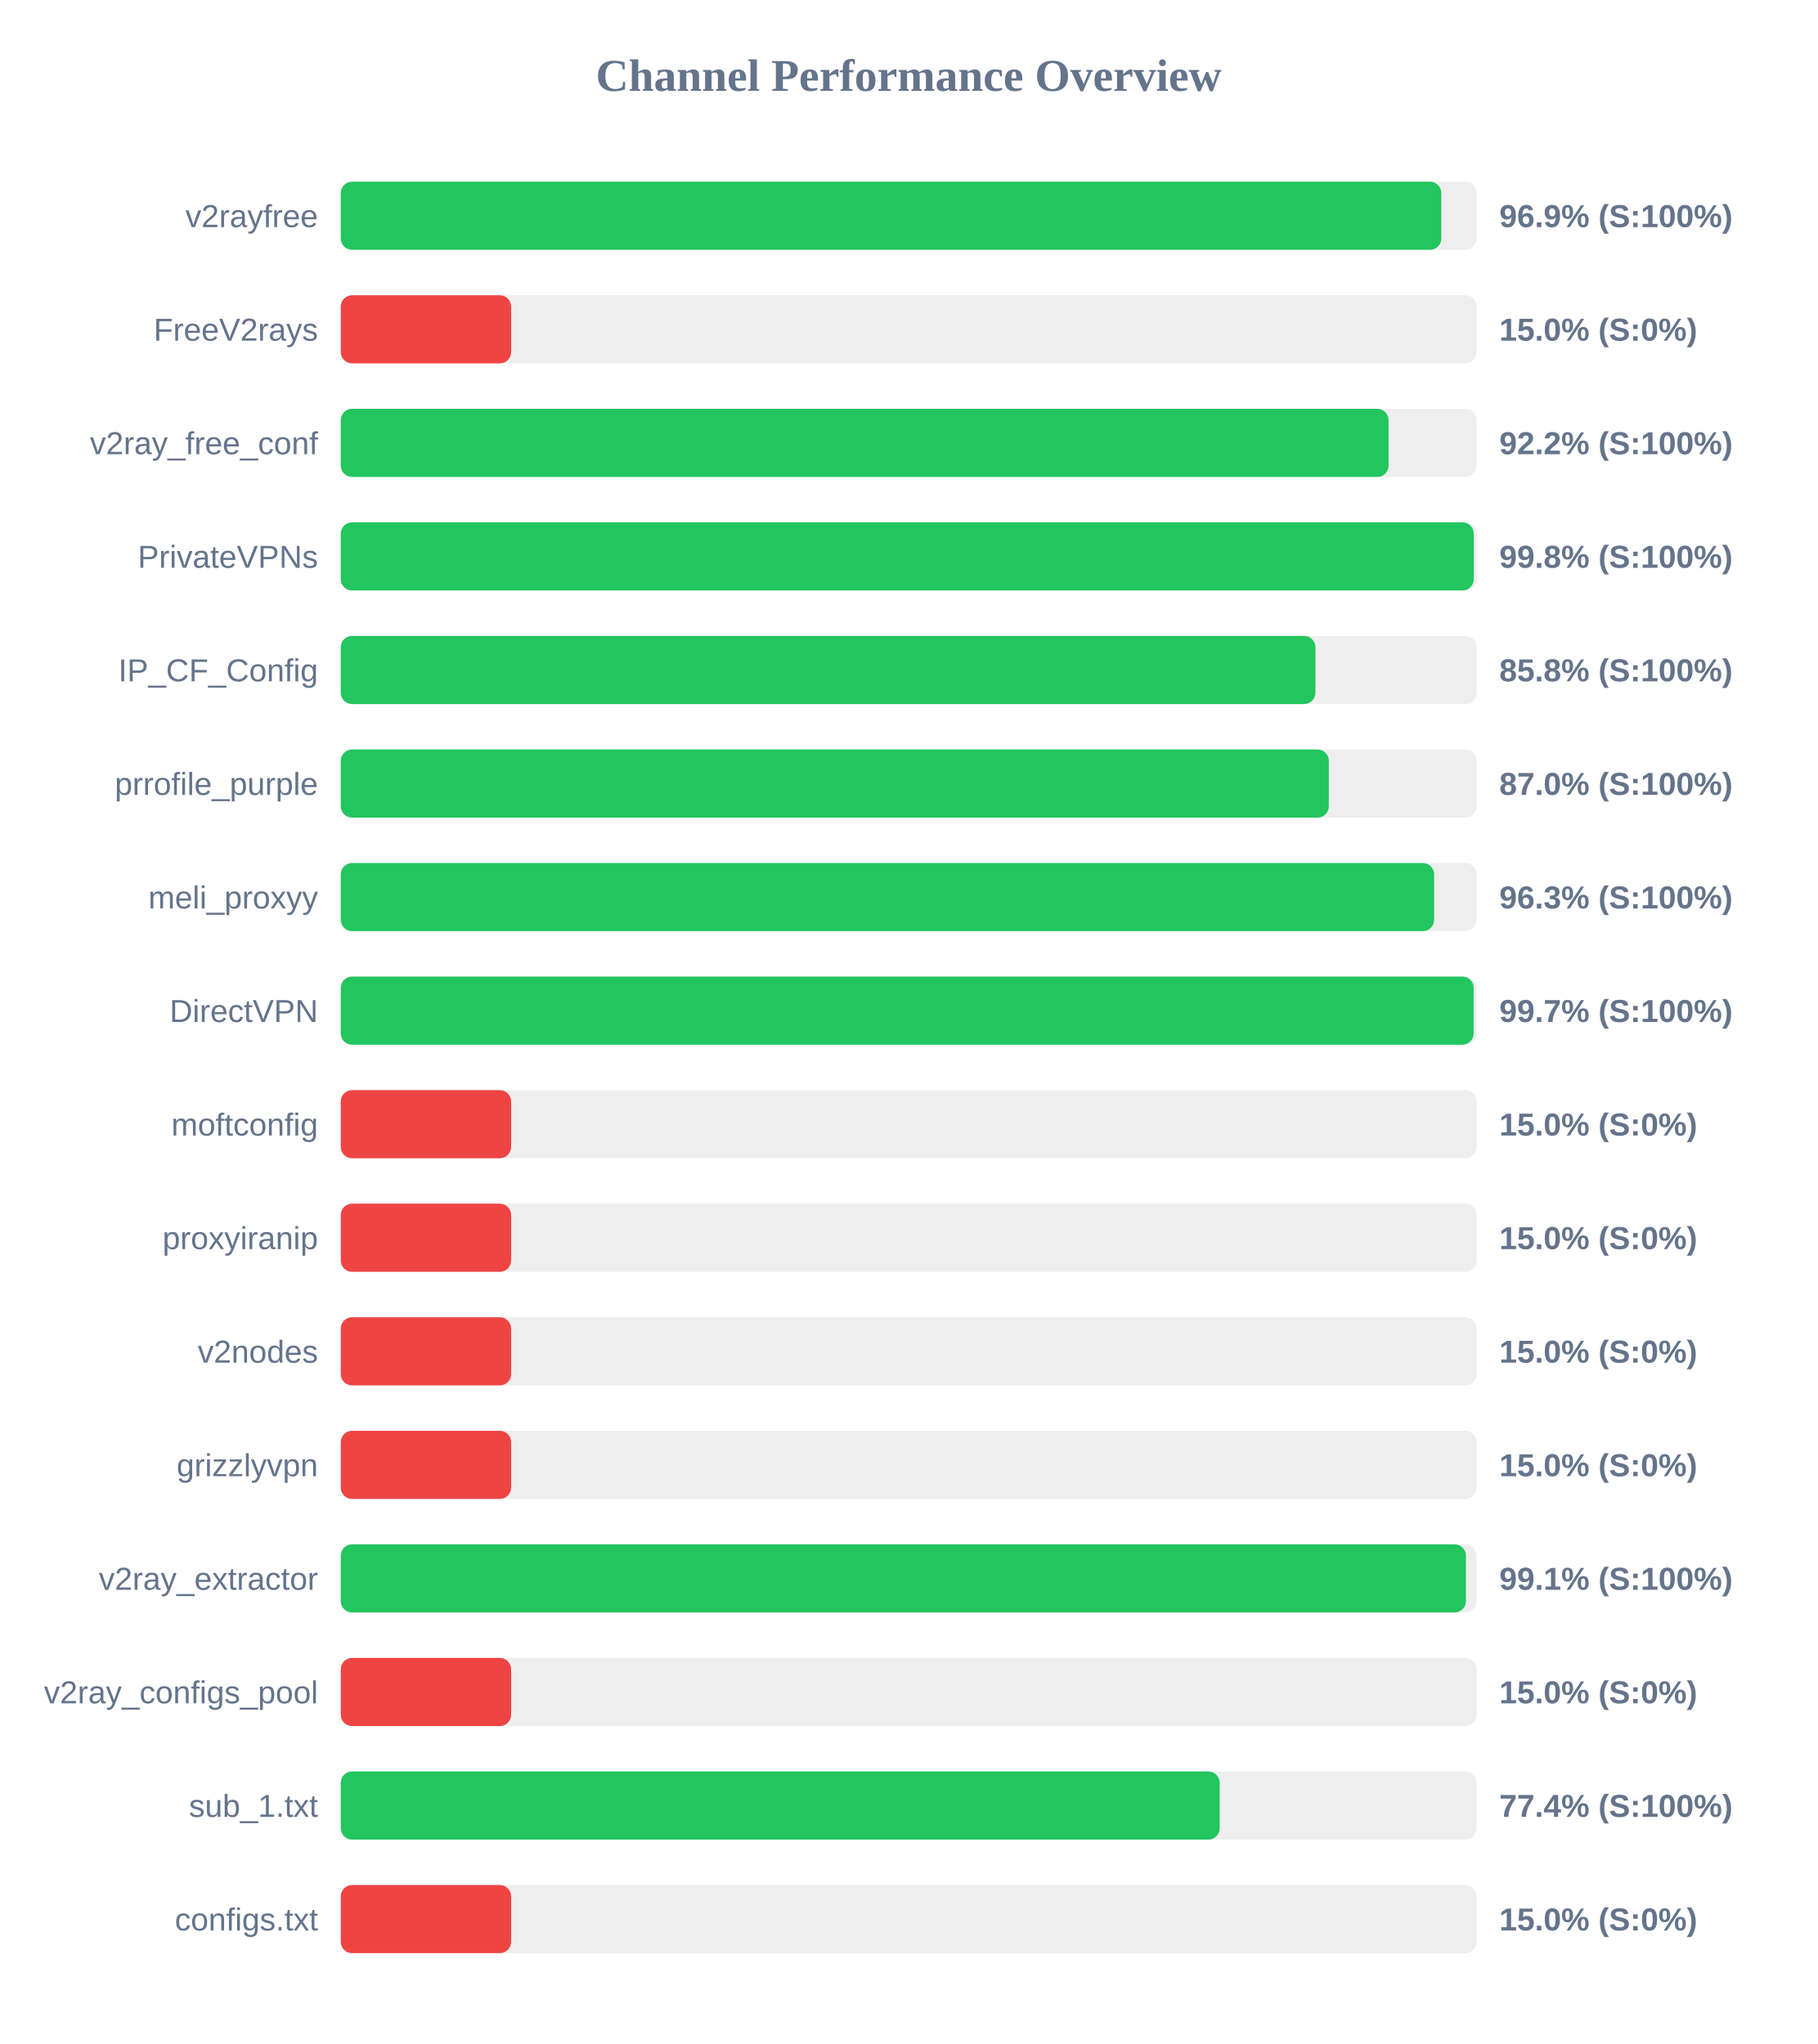
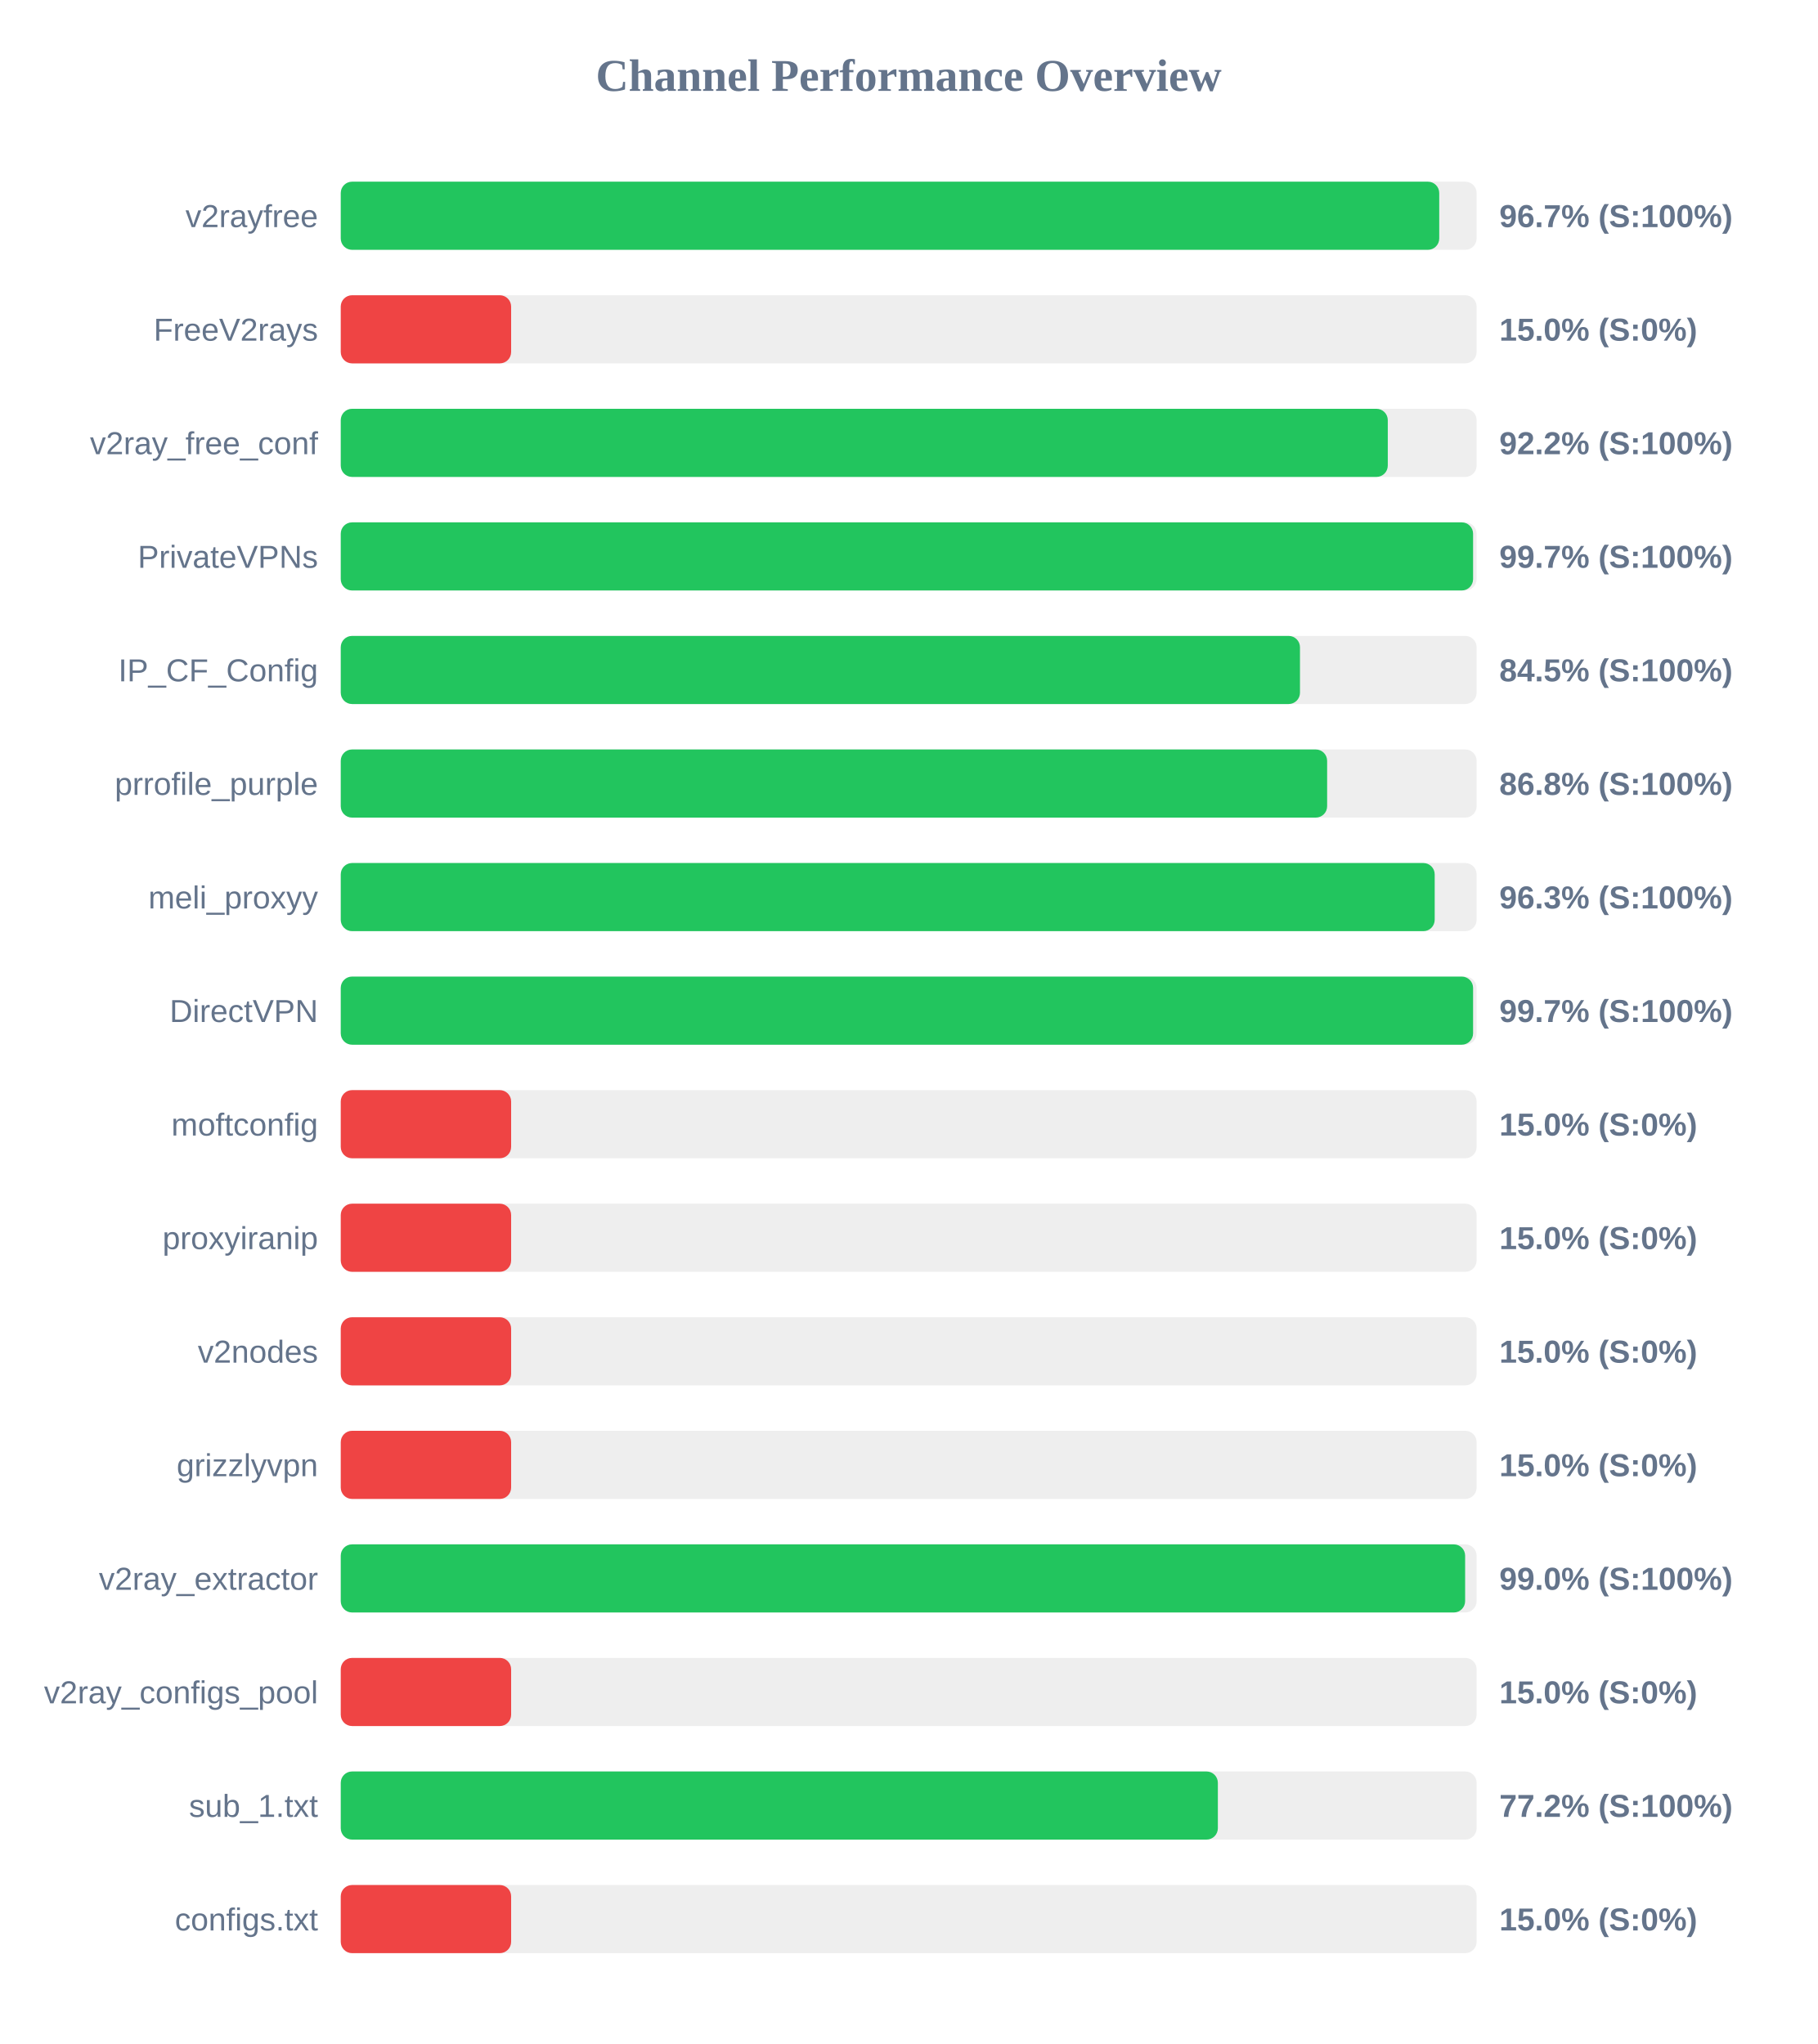
<svg xmlns="http://www.w3.org/2000/svg" width="800" height="900" version="1.1">
  <style>
        .row { font: 14px Arial; fill: #64748b; }
        .score { font: bold 14px Arial; fill: #64748b; }
    </style>
  <text x="400" y="40" text-anchor="middle" font-size="20px" font-weight="bold" fill="#64748b">Channel Performance Overview</text>
  <rect x="150" y="80" width="500" height="30" fill="#eee" rx="5" />
-   <rect x="150" y="80" width="484.45" height="30" fill="#22c55e" rx="5" />
+   <rect x="150" y="80" width="483.55" height="30" fill="#22c55e" rx="5" />
  <text x="140" y="100" text-anchor="end" class="row">v2rayfree</text>
-   <text x="660" y="100" text-anchor="start" class="score">96.9% (S:100%)</text>
+   <text x="660" y="100" text-anchor="start" class="score">96.7% (S:100%)</text>
  <rect x="150" y="130" width="500" height="30" fill="#eee" rx="5" />
  <rect x="150" y="130" width="75.0" height="30" fill="#ef4444" rx="5" />
  <text x="140" y="150" text-anchor="end" class="row">FreeV2rays</text>
  <text x="660" y="150" text-anchor="start" class="score">15.0% (S:0%)</text>
  <rect x="150" y="180" width="500" height="30" fill="#eee" rx="5" />
-   <rect x="150" y="180" width="461.25" height="30" fill="#22c55e" rx="5" />
+   <rect x="150" y="180" width="460.9" height="30" fill="#22c55e" rx="5" />
  <text x="140" y="200" text-anchor="end" class="row">v2ray_free_conf</text>
  <text x="660" y="200" text-anchor="start" class="score">92.2% (S:100%)</text>
  <rect x="150" y="230" width="500" height="30" fill="#eee" rx="5" />
-   <rect x="150" y="230" width="498.75" height="30" fill="#22c55e" rx="5" />
+   <rect x="150" y="230" width="498.45" height="30" fill="#22c55e" rx="5" />
  <text x="140" y="250" text-anchor="end" class="row">PrivateVPNs</text>
-   <text x="660" y="250" text-anchor="start" class="score">99.8% (S:100%)</text>
+   <text x="660" y="250" text-anchor="start" class="score">99.7% (S:100%)</text>
  <rect x="150" y="280" width="500" height="30" fill="#eee" rx="5" />
-   <rect x="150" y="280" width="429.05" height="30" fill="#22c55e" rx="5" />
+   <rect x="150" y="280" width="422.25" height="30" fill="#22c55e" rx="5" />
  <text x="140" y="300" text-anchor="end" class="row">IP_CF_Config</text>
-   <text x="660" y="300" text-anchor="start" class="score">85.8% (S:100%)</text>
+   <text x="660" y="300" text-anchor="start" class="score">84.5% (S:100%)</text>
  <rect x="150" y="330" width="500" height="30" fill="#eee" rx="5" />
-   <rect x="150" y="330" width="434.95" height="30" fill="#22c55e" rx="5" />
+   <rect x="150" y="330" width="434.2" height="30" fill="#22c55e" rx="5" />
  <text x="140" y="350" text-anchor="end" class="row">prrofile_purple</text>
-   <text x="660" y="350" text-anchor="start" class="score">87.0% (S:100%)</text>
+   <text x="660" y="350" text-anchor="start" class="score">86.8% (S:100%)</text>
  <rect x="150" y="380" width="500" height="30" fill="#eee" rx="5" />
-   <rect x="150" y="380" width="481.3" height="30" fill="#22c55e" rx="5" />
+   <rect x="150" y="380" width="481.55" height="30" fill="#22c55e" rx="5" />
  <text x="140" y="400" text-anchor="end" class="row">meli_proxyy</text>
  <text x="660" y="400" text-anchor="start" class="score">96.3% (S:100%)</text>
  <rect x="150" y="430" width="500" height="30" fill="#eee" rx="5" />
-   <rect x="150" y="430" width="498.7" height="30" fill="#22c55e" rx="5" />
+   <rect x="150" y="430" width="498.45" height="30" fill="#22c55e" rx="5" />
  <text x="140" y="450" text-anchor="end" class="row">DirectVPN</text>
  <text x="660" y="450" text-anchor="start" class="score">99.7% (S:100%)</text>
  <rect x="150" y="480" width="500" height="30" fill="#eee" rx="5" />
  <rect x="150" y="480" width="75.0" height="30" fill="#ef4444" rx="5" />
  <text x="140" y="500" text-anchor="end" class="row">moftconfig</text>
  <text x="660" y="500" text-anchor="start" class="score">15.0% (S:0%)</text>
  <rect x="150" y="530" width="500" height="30" fill="#eee" rx="5" />
  <rect x="150" y="530" width="75.0" height="30" fill="#ef4444" rx="5" />
  <text x="140" y="550" text-anchor="end" class="row">proxyiranip</text>
  <text x="660" y="550" text-anchor="start" class="score">15.0% (S:0%)</text>
  <rect x="150" y="580" width="500" height="30" fill="#eee" rx="5" />
  <rect x="150" y="580" width="75.0" height="30" fill="#ef4444" rx="5" />
  <text x="140" y="600" text-anchor="end" class="row">v2nodes</text>
  <text x="660" y="600" text-anchor="start" class="score">15.0% (S:0%)</text>
  <rect x="150" y="630" width="500" height="30" fill="#eee" rx="5" />
  <rect x="150" y="630" width="75.0" height="30" fill="#ef4444" rx="5" />
  <text x="140" y="650" text-anchor="end" class="row">grizzlyvpn</text>
  <text x="660" y="650" text-anchor="start" class="score">15.0% (S:0%)</text>
  <rect x="150" y="680" width="500" height="30" fill="#eee" rx="5" />
-   <rect x="150" y="680" width="495.3" height="30" fill="#22c55e" rx="5" />
+   <rect x="150" y="680" width="494.95" height="30" fill="#22c55e" rx="5" />
  <text x="140" y="700" text-anchor="end" class="row">v2ray_extractor</text>
-   <text x="660" y="700" text-anchor="start" class="score">99.1% (S:100%)</text>
+   <text x="660" y="700" text-anchor="start" class="score">99.0% (S:100%)</text>
  <rect x="150" y="730" width="500" height="30" fill="#eee" rx="5" />
  <rect x="150" y="730" width="75.0" height="30" fill="#ef4444" rx="5" />
  <text x="140" y="750" text-anchor="end" class="row">v2ray_configs_pool</text>
  <text x="660" y="750" text-anchor="start" class="score">15.0% (S:0%)</text>
  <rect x="150" y="780" width="500" height="30" fill="#eee" rx="5" />
-   <rect x="150" y="780" width="386.9" height="30" fill="#22c55e" rx="5" />
+   <rect x="150" y="780" width="386.1" height="30" fill="#22c55e" rx="5" />
  <text x="140" y="800" text-anchor="end" class="row">sub_1.txt</text>
-   <text x="660" y="800" text-anchor="start" class="score">77.4% (S:100%)</text>
+   <text x="660" y="800" text-anchor="start" class="score">77.2% (S:100%)</text>
  <rect x="150" y="830" width="500" height="30" fill="#eee" rx="5" />
  <rect x="150" y="830" width="75.0" height="30" fill="#ef4444" rx="5" />
  <text x="140" y="850" text-anchor="end" class="row">configs.txt</text>
  <text x="660" y="850" text-anchor="start" class="score">15.0% (S:0%)</text>
</svg>
